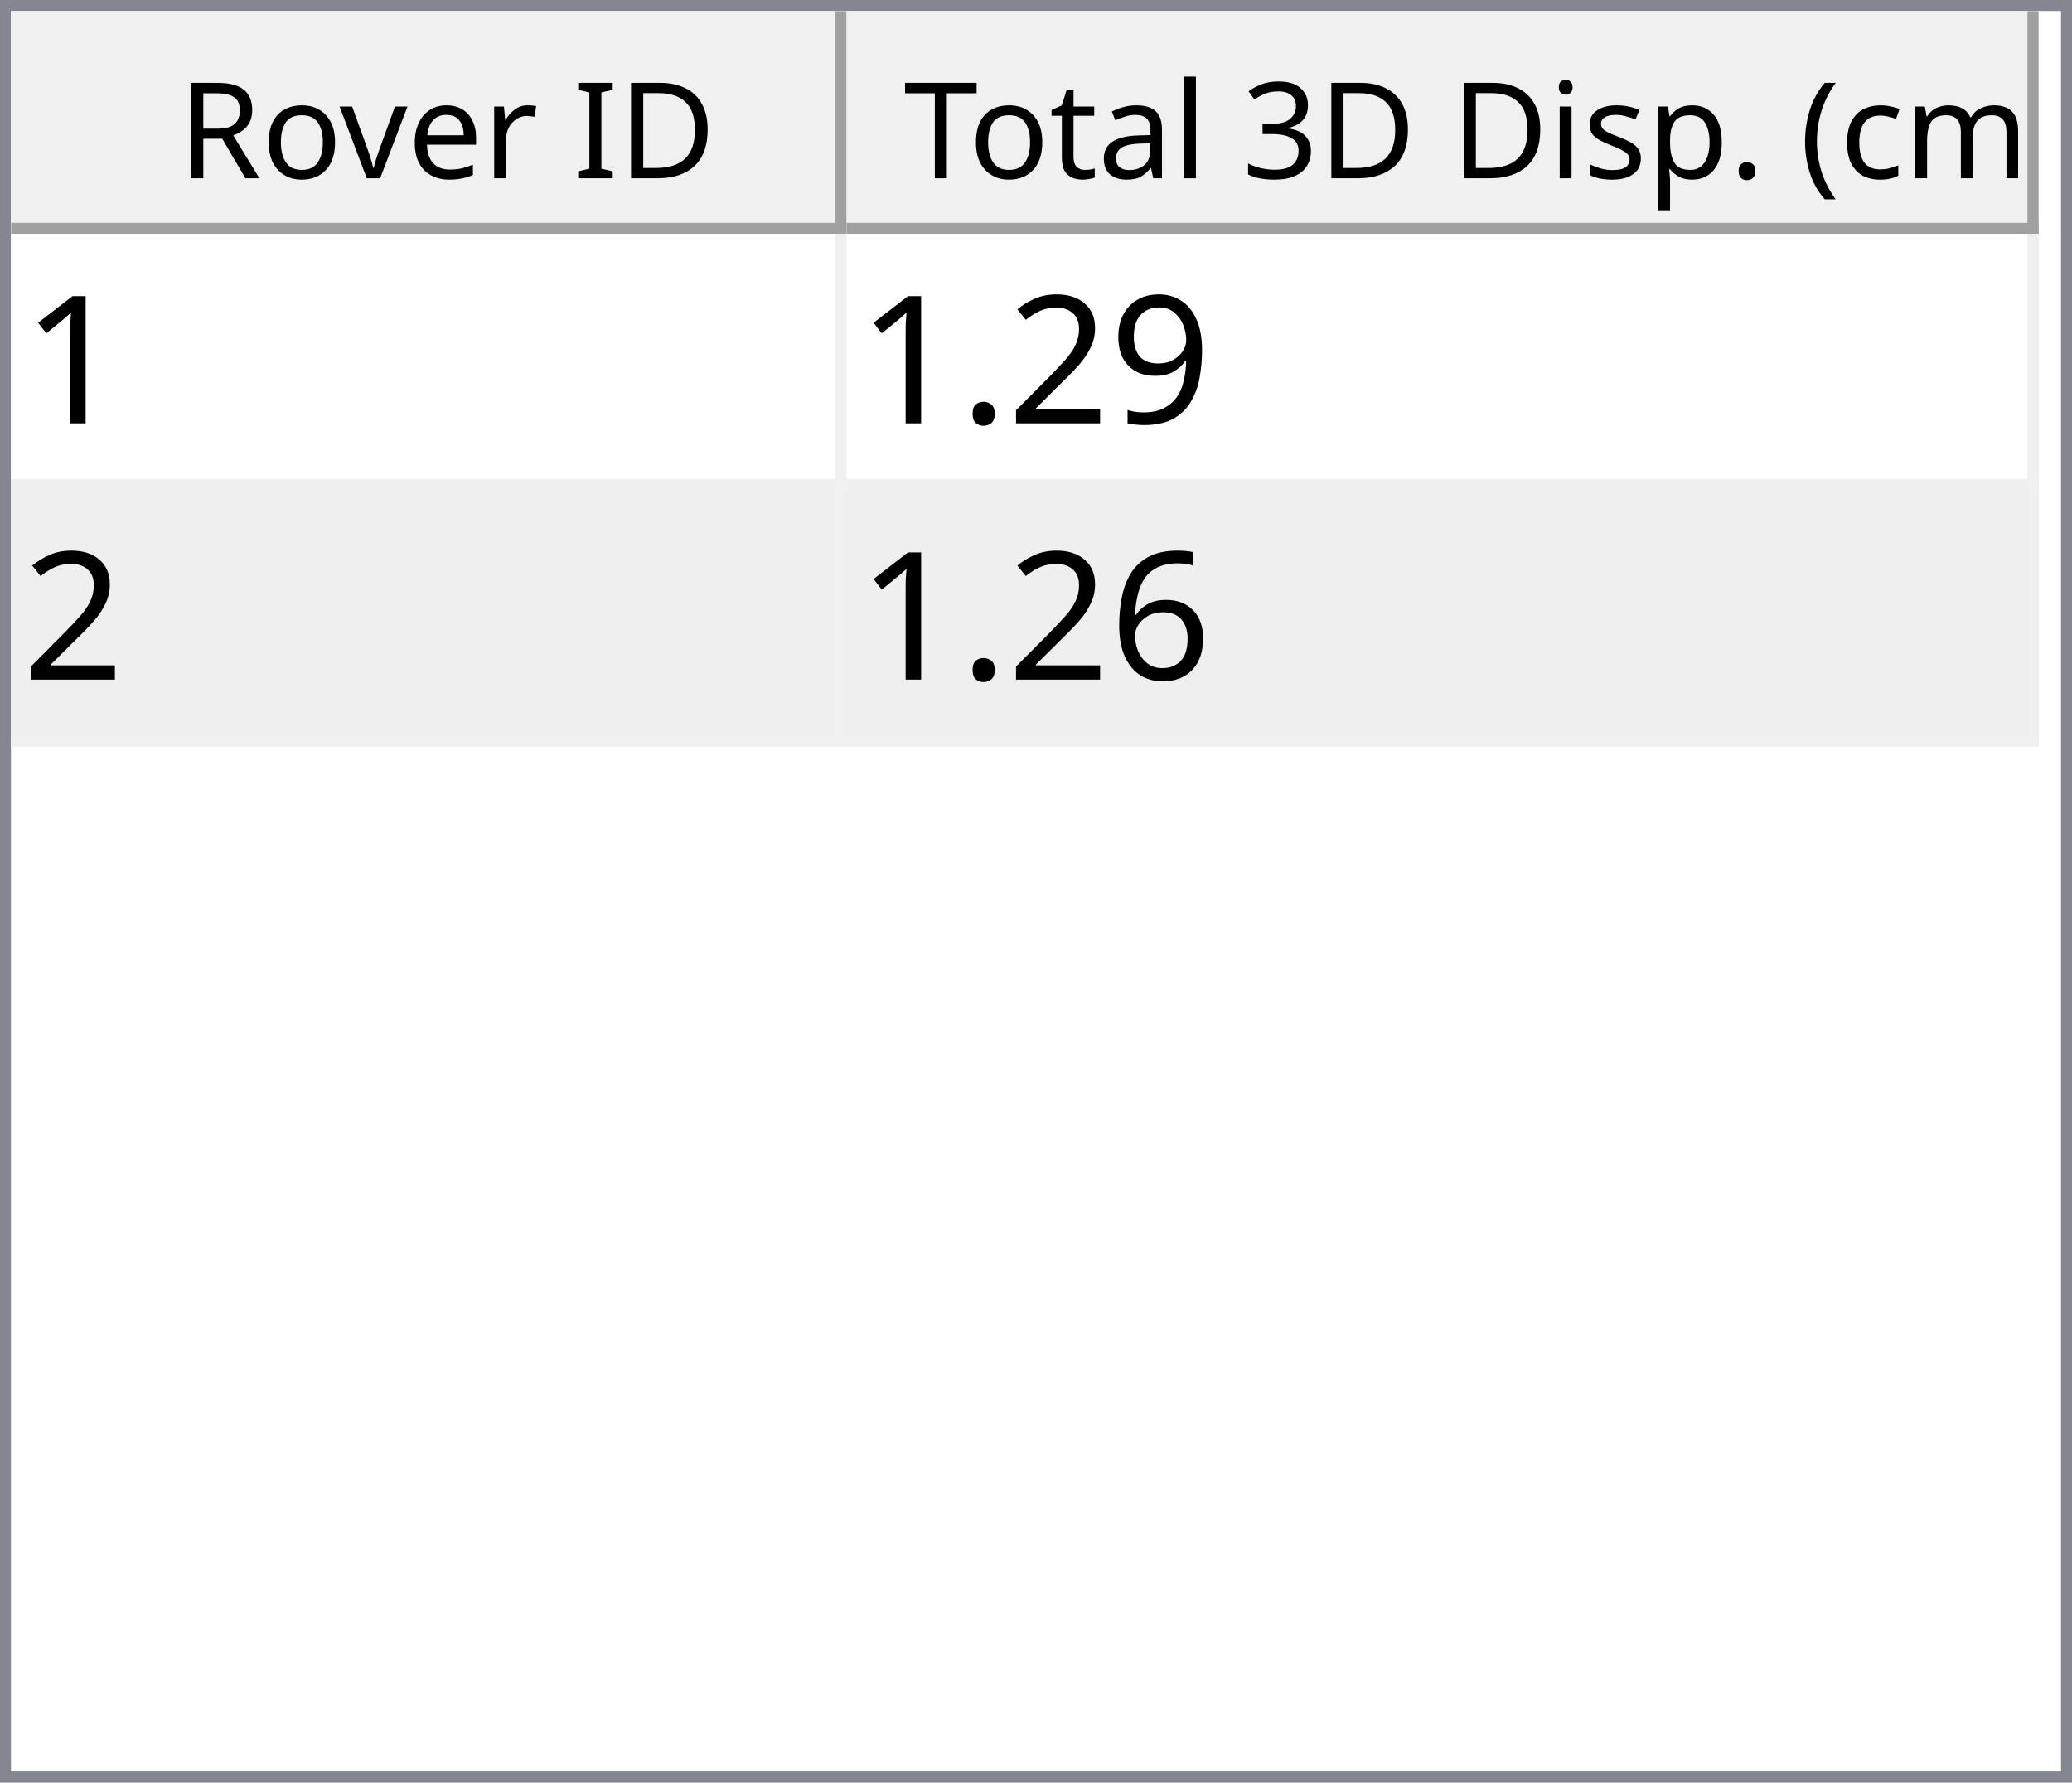
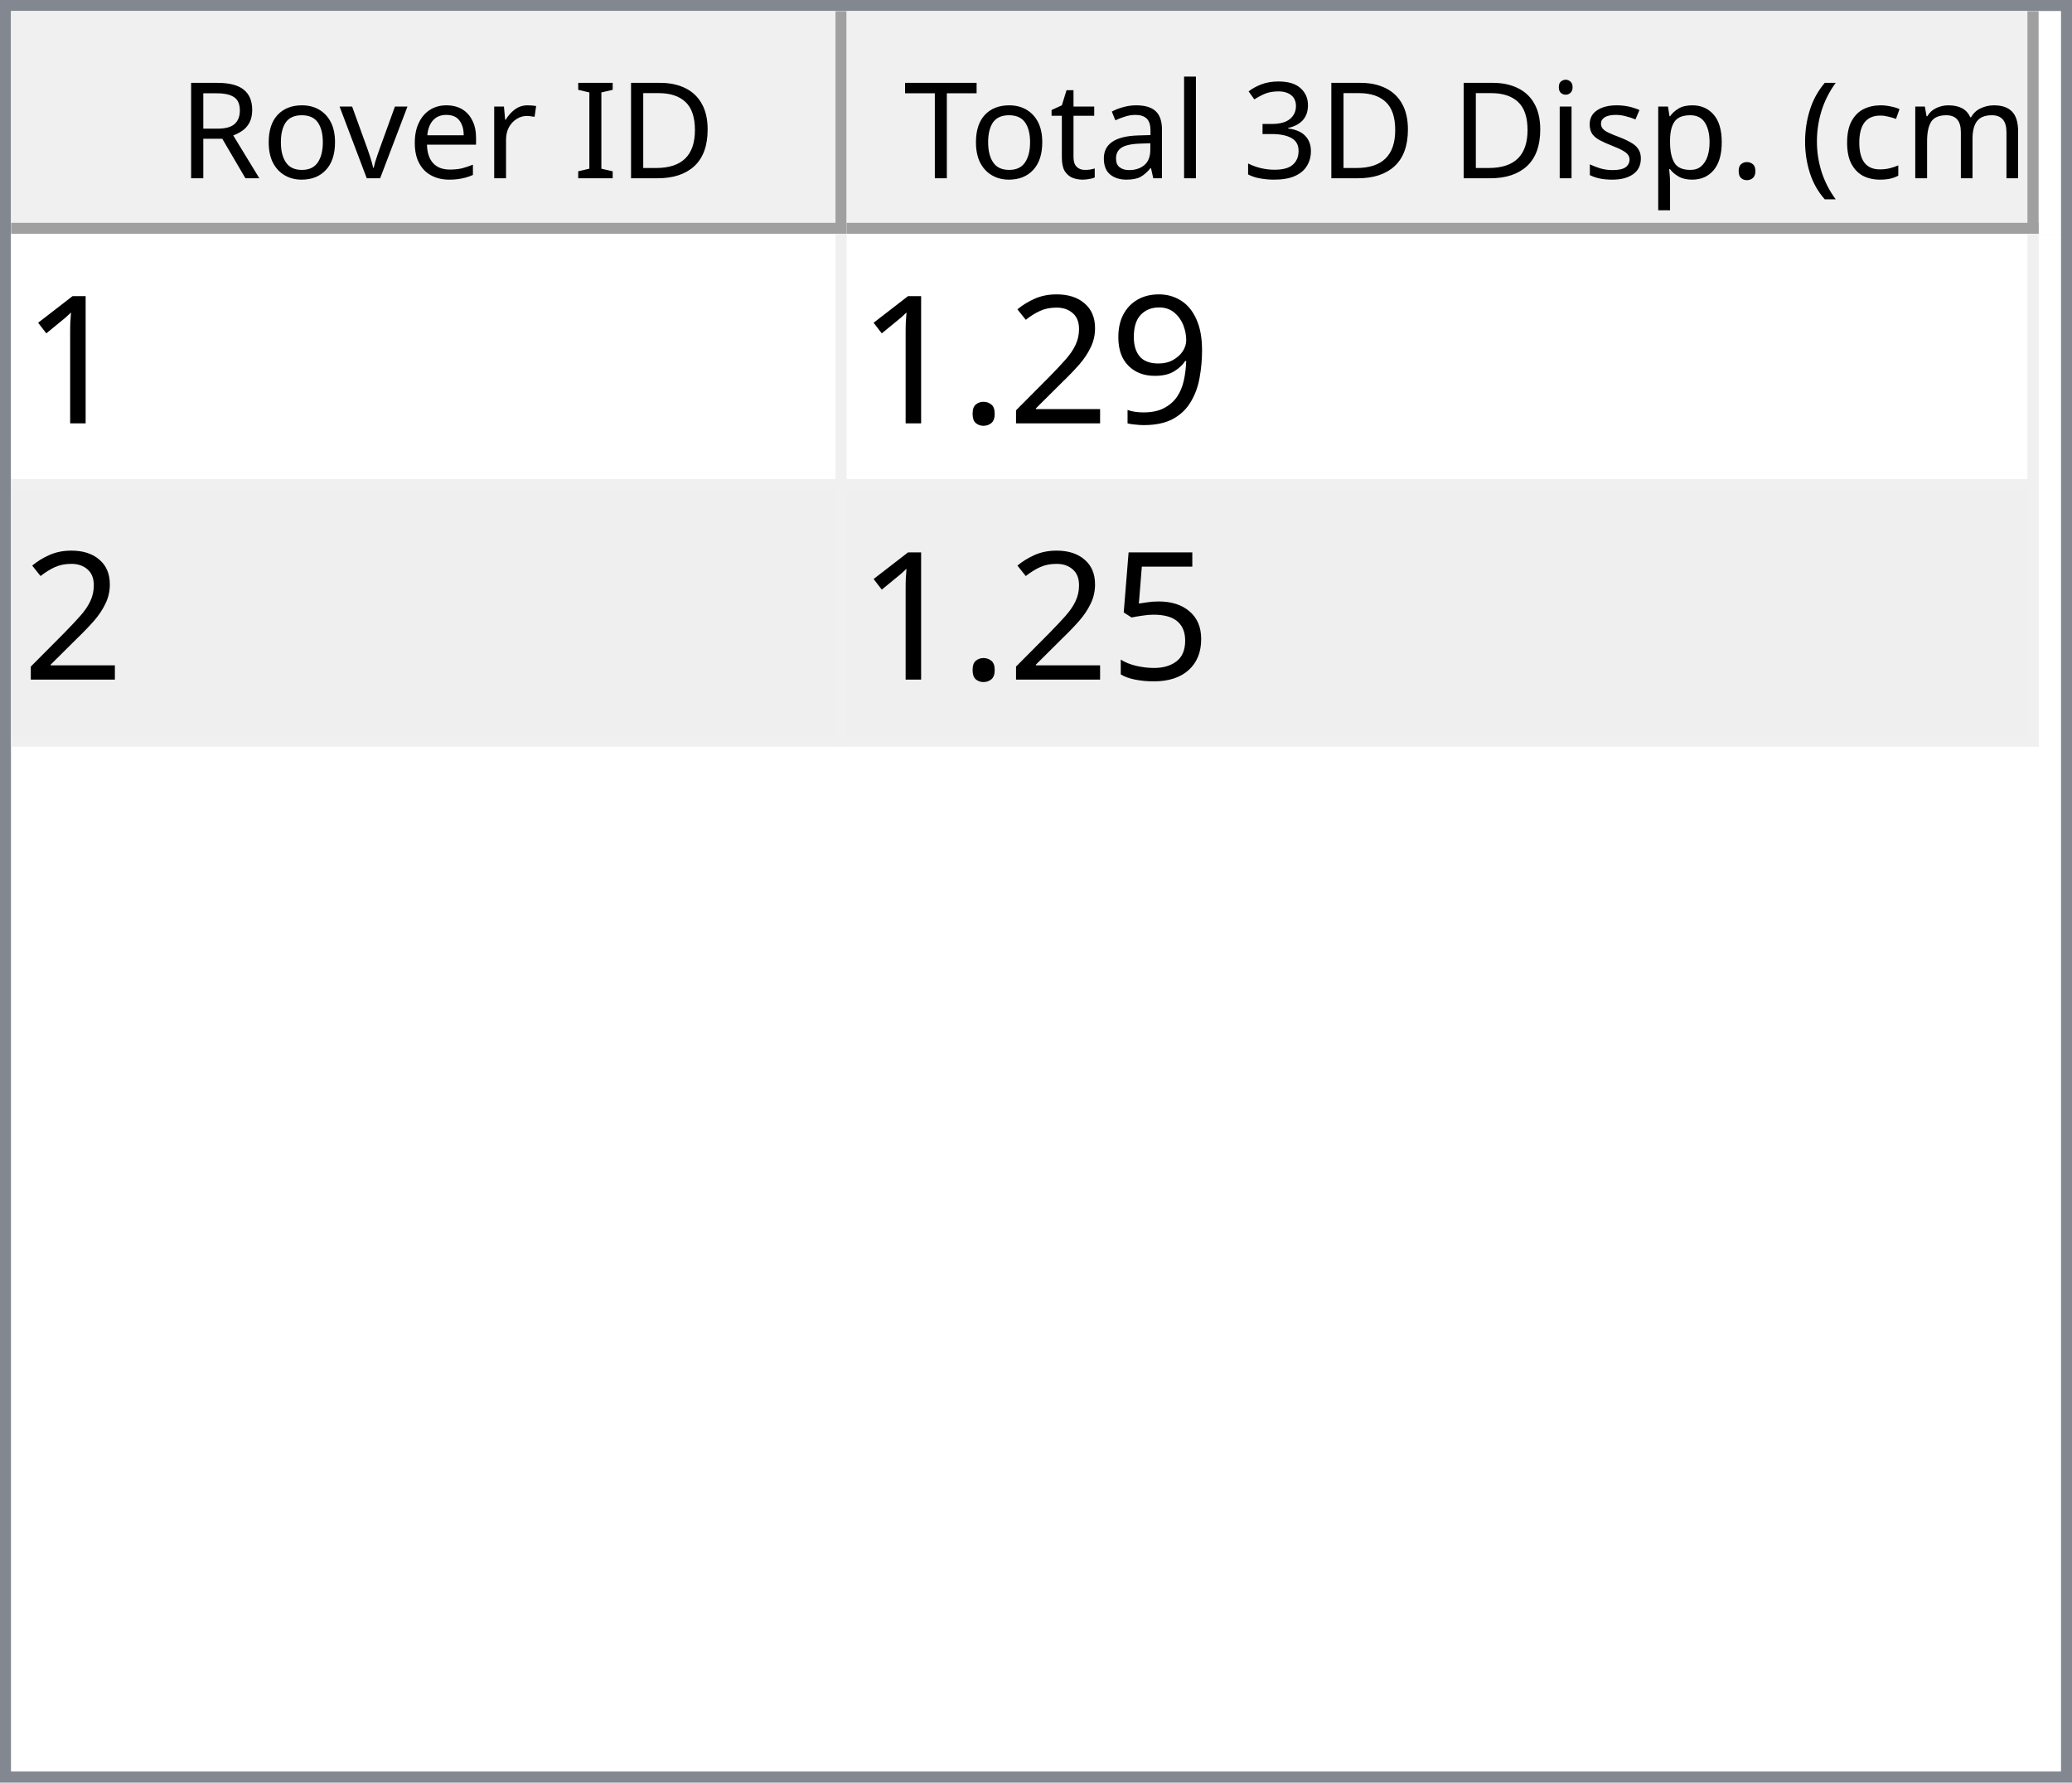
<svg xmlns="http://www.w3.org/2000/svg" style="fill-opacity:1; color-rendering:auto; color-interpolation:auto; text-rendering:auto; stroke:black; stroke-linecap:square; stroke-miterlimit:10; shape-rendering:auto; stroke-opacity:1; fill:black; stroke-dasharray:none; font-weight:normal; stroke-width:1; font-family:'Dialog'; font-style:normal; stroke-linejoin:miter; font-size:12px; stroke-dashoffset:0; image-rendering:auto;" width="186" height="160">
  <defs id="genericDefs" />
  <g>
    <defs id="defs1">
      <clipPath clipPathUnits="userSpaceOnUse" id="clipPath1">
        <path d="M0 0 L186 0 L186 160 L0 160 L0 0 Z" />
      </clipPath>
      <clipPath clipPathUnits="userSpaceOnUse" id="clipPath2">
        <path d="M0 0 L0 160 L186 160 L186 0 Z" />
      </clipPath>
      <clipPath clipPathUnits="userSpaceOnUse" id="clipPath3">
        <path d="M0 0 L0 20 L184 20 L184 0 Z" />
      </clipPath>
      <clipPath clipPathUnits="userSpaceOnUse" id="clipPath4">
        <path d="M0 0 L0 20 L75 20 L75 0 Z" />
      </clipPath>
      <clipPath clipPathUnits="userSpaceOnUse" id="clipPath5">
        <path d="M1 1 L1 19 L74 19 L74 1 Z" />
      </clipPath>
      <clipPath clipPathUnits="userSpaceOnUse" id="clipPath6">
        <path d="M0 0 L0 18 L73 18 L73 0 Z" />
      </clipPath>
      <clipPath clipPathUnits="userSpaceOnUse" id="clipPath7">
        <path d="M-0.5 -0.5 L-0.5 19.5 L74.5 19.5 L74.5 -0.5 Z" />
      </clipPath>
      <clipPath clipPathUnits="userSpaceOnUse" id="clipPath8">
        <path d="M0 0 L0 20 L107 20 L107 0 Z" />
      </clipPath>
      <clipPath clipPathUnits="userSpaceOnUse" id="clipPath9">
        <path d="M1 1 L1 19 L106 19 L106 1 Z" />
      </clipPath>
      <clipPath clipPathUnits="userSpaceOnUse" id="clipPath10">
        <path d="M0 0 L0 18 L105 18 L105 0 Z" />
      </clipPath>
      <clipPath clipPathUnits="userSpaceOnUse" id="clipPath11">
        <path d="M-0.5 -0.5 L-0.5 19.5 L106.5 19.5 L106.5 -0.5 Z" />
      </clipPath>
      <clipPath clipPathUnits="userSpaceOnUse" id="clipPath12">
        <path d="M0 0 L0 138 L184 138 L184 0 Z" />
      </clipPath>
      <clipPath clipPathUnits="userSpaceOnUse" id="clipPath13">
        <path d="M0 0 L0 46 L182 46 L182 0 Z" />
      </clipPath>
      <clipPath clipPathUnits="userSpaceOnUse" id="clipPath14">
        <path d="M-0.5 -0.5 L-0.5 45.5 L181.5 45.5 L181.5 -0.5 Z" />
      </clipPath>
      <clipPath clipPathUnits="userSpaceOnUse" id="clipPath15">
        <path d="M0 0 L0 22 L74 22 L74 0 Z" />
      </clipPath>
      <clipPath clipPathUnits="userSpaceOnUse" id="clipPath16">
        <path d="M0 0 L0 22 L106 22 L106 0 Z" />
      </clipPath>
      <font horiz-adv-x="64.551" id="font1">
        <font-face ascent="107.91" descent="25.098" units-per-em="100" style="font-style:normal; font-family:Segoe UI; font-weight:normal;" />
        <missing-glyph horiz-adv-x="64.551" d="M8.109 0 L8.109 68.266 L56.453 68.266 L56.453 0 L8.109 0 ZM15.328 7.234 L49.219 7.234 L49.219 61.031 L15.328 61.031 L15.328 7.234 Z" />
        <glyph unicode="D" horiz-adv-x="70.117" d="M9.188 0 L9.188 70.016 L28.516 70.016 Q65.531 70.016 65.531 35.891 Q65.531 19.672 55.25 9.836 Q44.969 0 27.734 0 L9.188 0 ZM17.391 62.594 L17.391 7.422 L27.828 7.422 Q41.609 7.422 49.273 14.797 Q56.938 22.172 56.938 35.688 Q56.938 62.594 28.328 62.594 L17.391 62.594 Z" />
        <glyph unicode="I" horiz-adv-x="26.611" d="M17.391 0 L9.188 0 L9.188 70.016 L17.391 70.016 L17.391 0 Z" />
        <glyph unicode=" " horiz-adv-x="27.393" d="" />
        <glyph unicode="r" horiz-adv-x="34.766" d="M34.188 41.891 Q32.078 43.5 28.125 43.5 Q23 43.5 19.555 38.672 Q16.109 33.844 16.109 25.484 L16.109 0 L8.109 0 L8.109 50 L16.109 50 L16.109 39.703 L16.312 39.703 Q18.016 44.969 21.531 47.922 Q25.047 50.875 29.391 50.875 Q32.516 50.875 34.188 50.203 L34.188 41.891 Z" />
        <glyph unicode="e" horiz-adv-x="52.295" d="M48.297 23 L12.984 23 Q13.188 14.656 17.484 10.109 Q21.781 5.562 29.297 5.562 Q37.75 5.562 44.828 11.141 L44.828 3.609 Q38.234 -1.172 27.391 -1.172 Q16.797 -1.172 10.742 5.641 Q4.688 12.453 4.688 24.812 Q4.688 36.469 11.305 43.82 Q17.922 51.172 27.734 51.172 Q37.547 51.172 42.922 44.828 Q48.297 38.484 48.297 27.203 L48.297 23 ZM40.094 29.781 Q40.047 36.719 36.75 40.578 Q33.453 44.438 27.594 44.438 Q21.922 44.438 17.969 40.383 Q14.016 36.328 13.094 29.781 L40.094 29.781 Z" />
        <glyph unicode="v" horiz-adv-x="47.9" d="M47.406 50 L27.484 0 L19.625 0 L0.688 50 L9.469 50 L22.172 13.672 Q23.578 9.672 23.922 6.688 L24.125 6.688 Q24.609 10.453 25.688 13.484 L38.969 50 L47.406 50 Z" />
        <glyph unicode="o" horiz-adv-x="58.594" d="M29 -1.172 Q17.922 -1.172 11.305 5.836 Q4.688 12.844 4.688 24.422 Q4.688 37.016 11.57 44.094 Q18.453 51.172 30.172 51.172 Q41.359 51.172 47.633 44.289 Q53.906 37.406 53.906 25.203 Q53.906 13.234 47.141 6.031 Q40.375 -1.172 29 -1.172 ZM29.594 44.438 Q21.875 44.438 17.383 39.188 Q12.891 33.938 12.891 24.703 Q12.891 15.828 17.43 10.695 Q21.969 5.562 29.594 5.562 Q37.359 5.562 41.531 10.594 Q45.703 15.625 45.703 24.906 Q45.703 34.281 41.531 39.359 Q37.359 44.438 29.594 44.438 Z" />
        <glyph unicode="R" horiz-adv-x="59.814" d="M59.375 0 L49.609 0 L37.891 19.625 Q36.281 22.359 34.766 24.289 Q33.25 26.219 31.664 27.438 Q30.078 28.656 28.25 29.219 Q26.422 29.781 24.125 29.781 L17.391 29.781 L17.391 0 L9.188 0 L9.188 70.016 L30.078 70.016 Q34.672 70.016 38.555 68.867 Q42.438 67.719 45.289 65.375 Q48.141 63.031 49.758 59.547 Q51.375 56.062 51.375 51.375 Q51.375 47.703 50.273 44.656 Q49.172 41.609 47.148 39.211 Q45.125 36.812 42.266 35.133 Q39.406 33.453 35.844 32.516 L35.844 32.328 Q37.594 31.547 38.891 30.547 Q40.188 29.547 41.359 28.18 Q42.531 26.812 43.68 25.078 Q44.828 23.344 46.234 21.047 L59.375 0 ZM17.391 62.594 L17.391 37.203 L28.516 37.203 Q31.594 37.203 34.203 38.133 Q36.812 39.062 38.719 40.797 Q40.625 42.531 41.703 45.047 Q42.781 47.562 42.781 50.688 Q42.781 56.297 39.141 59.445 Q35.5 62.594 28.609 62.594 L17.391 62.594 Z" />
        <glyph unicode=")" horiz-adv-x="30.176" d="M8.297 -15.922 L1.172 -15.922 Q16.406 2.344 16.406 26.812 Q16.406 51.469 1.078 70.016 L8.297 70.016 Q23.531 52.156 23.531 26.703 Q23.531 1.375 8.297 -15.922 Z" />
        <glyph unicode="m" horiz-adv-x="86.133" d="M79.109 0 L71.094 0 L71.094 28.719 Q71.094 37.016 68.531 40.727 Q65.969 44.438 59.906 44.438 Q54.781 44.438 51.195 39.75 Q47.609 35.062 47.609 28.516 L47.609 0 L39.594 0 L39.594 29.688 Q39.594 44.438 28.219 44.438 Q22.953 44.438 19.531 40.016 Q16.109 35.594 16.109 28.516 L16.109 0 L8.109 0 L8.109 50 L16.109 50 L16.109 42.094 L16.312 42.094 Q21.625 51.172 31.844 51.172 Q36.969 51.172 40.773 48.312 Q44.578 45.453 46 40.828 Q51.562 51.172 62.594 51.172 Q79.109 51.172 79.109 30.812 L79.109 0 Z" />
        <glyph unicode="c" horiz-adv-x="46.191" d="M42.188 2.297 Q36.422 -1.172 28.516 -1.172 Q17.828 -1.172 11.258 5.789 Q4.688 12.75 4.688 23.828 Q4.688 36.188 11.766 43.68 Q18.844 51.172 30.672 51.172 Q37.25 51.172 42.281 48.734 L42.281 40.531 Q36.719 44.438 30.375 44.438 Q22.703 44.438 17.797 38.945 Q12.891 33.453 12.891 24.516 Q12.891 15.719 17.508 10.641 Q22.125 5.562 29.891 5.562 Q36.422 5.562 42.188 9.906 L42.188 2.297 Z" />
        <glyph unicode="(" horiz-adv-x="30.176" d="M29.109 -15.922 L21.969 -15.922 Q6.844 1.375 6.844 26.703 Q6.844 52.156 21.969 70.016 L29.203 70.016 Q13.875 51.469 13.875 26.812 Q13.875 2.344 29.109 -15.922 Z" />
        <glyph unicode="." horiz-adv-x="21.68" d="M10.891 -1.078 Q8.641 -1.078 7.055 0.539 Q5.469 2.156 5.469 4.391 Q5.469 6.641 7.055 8.273 Q8.641 9.906 10.891 9.906 Q13.188 9.906 14.797 8.273 Q16.406 6.641 16.406 4.391 Q16.406 2.156 14.797 0.539 Q13.188 -1.078 10.891 -1.078 Z" />
        <glyph unicode="p" horiz-adv-x="58.789" d="M16.312 7.234 L16.109 7.234 L16.109 -23 L8.109 -23 L8.109 50 L16.109 50 L16.109 41.219 L16.312 41.219 Q22.219 51.172 33.594 51.172 Q43.266 51.172 48.688 44.461 Q54.109 37.75 54.109 26.469 Q54.109 13.922 48 6.375 Q41.891 -1.172 31.297 -1.172 Q21.578 -1.172 16.312 7.234 ZM16.109 27.391 L16.109 20.406 Q16.109 14.203 20.141 9.883 Q24.172 5.562 30.375 5.562 Q37.641 5.562 41.773 11.133 Q45.906 16.703 45.906 26.609 Q45.906 34.969 42.047 39.703 Q38.188 44.438 31.594 44.438 Q24.609 44.438 20.359 39.578 Q16.109 34.719 16.109 27.391 Z" />
        <glyph unicode="s" horiz-adv-x="42.432" d="M5.078 1.812 L5.078 10.406 Q11.625 5.562 19.484 5.562 Q30.031 5.562 30.031 12.594 Q30.031 14.594 29.125 15.992 Q28.219 17.391 26.68 18.461 Q25.141 19.531 23.07 20.383 Q21 21.234 18.609 22.172 Q15.281 23.484 12.766 24.828 Q10.25 26.172 8.57 27.859 Q6.891 29.547 6.031 31.695 Q5.172 33.844 5.172 36.719 Q5.172 40.234 6.789 42.945 Q8.406 45.656 11.086 47.484 Q13.766 49.312 17.211 50.242 Q20.656 51.172 24.312 51.172 Q30.812 51.172 35.938 48.922 L35.938 40.828 Q30.422 44.438 23.25 44.438 Q21 44.438 19.195 43.922 Q17.391 43.406 16.094 42.477 Q14.797 41.547 14.086 40.258 Q13.375 38.969 13.375 37.406 Q13.375 35.453 14.086 34.133 Q14.797 32.812 16.164 31.789 Q17.531 30.766 19.484 29.938 Q21.438 29.109 23.922 28.125 Q27.25 26.859 29.883 25.516 Q32.516 24.172 34.375 22.484 Q36.234 20.797 37.234 18.602 Q38.234 16.406 38.234 13.375 Q38.234 9.672 36.602 6.938 Q34.969 4.203 32.234 2.398 Q29.5 0.594 25.93 -0.289 Q22.359 -1.172 18.453 -1.172 Q10.75 -1.172 5.078 1.812 Z" />
        <glyph unicode="i" horiz-adv-x="24.219" d="M12.203 62.703 Q10.062 62.703 8.547 64.164 Q7.031 65.625 7.031 67.875 Q7.031 70.125 8.547 71.609 Q10.062 73.094 12.203 73.094 Q14.406 73.094 15.945 71.609 Q17.484 70.125 17.484 67.875 Q17.484 65.719 15.945 64.211 Q14.406 62.703 12.203 62.703 ZM16.109 0 L8.109 0 L8.109 50 L16.109 50 L16.109 0 Z" />
        <glyph unicode="3" horiz-adv-x="53.906" d="M46.531 19.828 Q46.531 15.094 44.75 11.211 Q42.969 7.328 39.719 4.57 Q36.469 1.812 31.93 0.297 Q27.391 -1.219 21.922 -1.219 Q11.922 -1.219 6 2.594 L6 11.188 Q13.094 5.609 22.219 5.609 Q25.875 5.609 28.828 6.539 Q31.781 7.469 33.906 9.227 Q36.031 10.984 37.18 13.477 Q38.328 15.969 38.328 19.094 Q38.328 32.812 18.797 32.812 L12.984 32.812 L12.984 39.594 L18.5 39.594 Q35.797 39.594 35.797 52.484 Q35.797 64.406 22.609 64.406 Q15.188 64.406 8.688 59.422 L8.688 67.188 Q15.375 71.188 24.609 71.188 Q29 71.188 32.57 69.969 Q36.141 68.75 38.68 66.555 Q41.219 64.359 42.609 61.281 Q44 58.203 44 54.5 Q44 40.672 30.031 36.719 L30.031 36.531 Q33.594 36.141 36.625 34.797 Q39.656 33.453 41.852 31.305 Q44.047 29.156 45.289 26.25 Q46.531 23.344 46.531 19.828 Z" />
        <glyph unicode="l" horiz-adv-x="24.219" d="M16.109 0 L8.109 0 L8.109 74.031 L16.109 74.031 L16.109 0 Z" />
        <glyph unicode="a" horiz-adv-x="50.879" d="M43.891 0 L35.891 0 L35.891 7.812 L35.688 7.812 Q30.469 -1.172 20.312 -1.172 Q12.844 -1.172 8.617 2.781 Q4.391 6.734 4.391 13.281 Q4.391 27.297 20.906 29.594 L35.891 31.688 Q35.891 44.438 25.594 44.438 Q16.547 44.438 9.281 38.281 L9.281 46.484 Q16.656 51.172 26.266 51.172 Q43.891 51.172 43.891 32.516 L43.891 0 ZM35.891 25.297 L23.828 23.641 Q18.266 22.859 15.43 20.875 Q12.594 18.891 12.594 13.875 Q12.594 10.203 15.211 7.883 Q17.828 5.562 22.172 5.562 Q28.125 5.562 32.008 9.742 Q35.891 13.922 35.891 20.312 L35.891 25.297 Z" />
        <glyph unicode="t" horiz-adv-x="33.887" d="M31.297 0.484 Q28.469 -1.078 23.828 -1.078 Q10.688 -1.078 10.688 13.578 L10.688 43.172 L2.094 43.172 L2.094 50 L10.688 50 L10.688 62.203 L18.703 64.797 L18.703 50 L31.297 50 L31.297 43.172 L18.703 43.172 L18.703 14.984 Q18.703 9.969 20.414 7.82 Q22.125 5.672 26.078 5.672 Q29.109 5.672 31.297 7.328 L31.297 0.484 Z" />
        <glyph unicode="T" horiz-adv-x="52.393" d="M50.594 62.594 L30.375 62.594 L30.375 0 L22.172 0 L22.172 62.594 L2 62.594 L2 70.016 L50.594 70.016 L50.594 62.594 Z" />
      </font>
      <font horiz-adv-x="75.0" id="font2">
        <font-face ascent="100.537" descent="21.973" units-per-em="100" style="font-style:normal; font-family:sans-serif; font-weight:normal;" />
        <missing-glyph horiz-adv-x="75.0" d="M12.5 0 L12.5 62.5 L62.5 62.5 L62.5 0 L12.5 0 ZM14.062 1.562 L60.938 1.562 L60.938 60.938 L14.062 60.938 L14.062 1.562 Z" />
        <glyph unicode="1" horiz-adv-x="55.615" d="M37.25 0 L28.469 0 L28.469 56 Q25.297 52.984 20.141 49.953 Q14.984 46.922 10.891 45.406 L10.891 53.906 Q18.266 57.375 23.781 62.305 Q29.297 67.234 31.594 71.875 L37.25 71.875 L37.25 0 Z" />
        <glyph unicode="9" horiz-adv-x="55.615" d="M5.469 16.547 L13.922 17.328 Q14.984 11.375 18.016 8.688 Q21.047 6 25.781 6 Q29.828 6 32.883 7.859 Q35.938 9.719 37.891 12.82 Q39.844 15.922 41.164 21.195 Q42.484 26.469 42.484 31.938 Q42.484 32.516 42.438 33.688 Q39.797 29.5 35.234 26.883 Q30.672 24.266 25.344 24.266 Q16.453 24.266 10.305 30.711 Q4.156 37.156 4.156 47.703 Q4.156 58.594 10.578 65.234 Q17 71.875 26.656 71.875 Q33.641 71.875 39.43 68.117 Q45.219 64.359 48.219 57.398 Q51.219 50.438 51.219 37.25 Q51.219 23.531 48.242 15.406 Q45.266 7.281 39.383 3.031 Q33.5 -1.219 25.594 -1.219 Q17.188 -1.219 11.867 3.445 Q6.547 8.109 5.469 16.547 ZM41.453 48.141 Q41.453 55.719 37.43 60.156 Q33.406 64.594 27.734 64.594 Q21.875 64.594 17.531 59.812 Q13.188 55.031 13.188 47.406 Q13.188 40.578 17.312 36.305 Q21.438 32.031 27.484 32.031 Q33.594 32.031 37.523 36.305 Q41.453 40.578 41.453 48.141 Z" />
        <glyph unicode="2" horiz-adv-x="55.615" d="M50.344 8.453 L50.344 0 L3.031 0 Q2.938 3.172 4.047 6.109 Q5.859 10.938 9.836 15.625 Q13.812 20.312 21.344 26.469 Q33.016 36.031 37.117 41.625 Q41.219 47.219 41.219 52.203 Q41.219 57.422 37.477 61.008 Q33.734 64.594 27.734 64.594 Q21.391 64.594 17.578 60.789 Q13.766 56.984 13.719 50.25 L4.688 51.172 Q5.609 61.281 11.664 66.578 Q17.719 71.875 27.938 71.875 Q38.234 71.875 44.242 66.164 Q50.25 60.453 50.25 52 Q50.25 47.703 48.492 43.555 Q46.734 39.406 42.656 34.812 Q38.578 30.219 29.109 22.219 Q21.188 15.578 18.945 13.211 Q16.703 10.844 15.234 8.453 L50.344 8.453 Z" />
        <glyph unicode="." horiz-adv-x="27.783" d="M9.078 0 L9.078 10.016 L19.094 10.016 L19.094 0 L9.078 0 Z" />
-         <glyph unicode="6" horiz-adv-x="55.615" d="M49.75 54.047 L41.016 53.375 Q39.844 58.547 37.703 60.891 Q34.125 64.656 28.906 64.656 Q24.703 64.656 21.531 62.312 Q17.391 59.281 14.992 53.469 Q12.594 47.656 12.5 36.922 Q15.672 41.75 20.266 44.094 Q24.859 46.438 29.891 46.438 Q38.672 46.438 44.852 39.969 Q51.031 33.5 51.031 23.25 Q51.031 16.5 48.125 10.719 Q45.219 4.938 40.141 1.859 Q35.062 -1.219 28.609 -1.219 Q17.625 -1.219 10.695 6.859 Q3.766 14.938 3.766 33.5 Q3.766 54.25 11.422 63.672 Q18.109 71.875 29.438 71.875 Q37.891 71.875 43.289 67.141 Q48.688 62.406 49.75 54.047 ZM13.875 23.188 Q13.875 18.656 15.797 14.508 Q17.719 10.359 21.188 8.18 Q24.656 6 28.469 6 Q34.031 6 38.039 10.492 Q42.047 14.984 42.047 22.703 Q42.047 30.125 38.086 34.398 Q34.125 38.672 28.125 38.672 Q22.172 38.672 18.023 34.398 Q13.875 30.125 13.875 23.188 Z" />
+         <glyph unicode="5" horiz-adv-x="55.615" d="M4.156 18.75 L13.375 19.531 Q14.406 12.797 18.141 9.398 Q21.875 6 27.156 6 Q33.5 6 37.891 10.789 Q42.281 15.578 42.281 23.484 Q42.281 31 38.062 35.352 Q33.844 39.703 27 39.703 Q22.75 39.703 19.336 37.773 Q15.922 35.844 13.969 32.766 L5.719 33.844 L12.641 70.609 L48.25 70.609 L48.25 62.203 L19.672 62.203 L15.828 42.969 Q22.266 47.469 29.344 47.469 Q38.719 47.469 45.164 40.969 Q51.609 34.469 51.609 24.266 Q51.609 14.547 45.953 7.469 Q39.062 -1.219 27.156 -1.219 Q17.391 -1.219 11.211 4.25 Q5.031 9.719 4.156 18.75 Z" />
      </font>
    </defs>
    <g style="fill:white; stroke:white;">
      <rect x="0" y="0" width="186" style="clip-path:url(#clipPath1); stroke:none;" height="160" />
    </g>
    <g style="fill:white; text-rendering:optimizeSpeed; color-rendering:optimizeSpeed; image-rendering:optimizeSpeed; shape-rendering:crispEdges; stroke:white; color-interpolation:sRGB;">
      <rect x="0" width="186" height="160" y="0" style="stroke:none;" />
      <path style="stroke:none;" d="M0 160 L186 160 L186 0 L0 0 Z" />
    </g>
    <g style="fill:rgb(240,240,240); font-family:'Segoe UI'; stroke:rgb(240,240,240);">
      <rect x="0" y="0" width="186" style="clip-path:url(#clipPath2); stroke:none;" height="160" />
    </g>
    <g style="fill:rgb(130,135,144); font-family:'Segoe UI'; stroke:rgb(130,135,144);">
      <path d="M0 0 L186 0 L186 160 L0 160 L0 0 ZM1 1 L185 1 L185 159 L1 159 L1 1 Z" style="fill-rule:evenodd; clip-path:url(#clipPath2); stroke:none;" />
    </g>
    <g style="fill:white; font-family:'Segoe UI'; stroke:white;" transform="translate(1,1)">
      <rect x="0" y="0" width="184" style="clip-path:url(#clipPath3); stroke:none;" height="20" />
    </g>
    <g style="fill:rgb(240,240,240); font-family:'Segoe UI'; stroke:rgb(240,240,240);" transform="translate(1,1)">
      <rect x="0" y="0" width="75" style="clip-path:url(#clipPath4); stroke:none;" height="20" />
    </g>
    <g style="font-family:'Segoe UI';" transform="translate(2,2)">
      <text x="14" xml:space="preserve" y="14" style="clip-path:url(#clipPath6); stroke:none;">Rover ID</text>
    </g>
    <g style="fill:rgb(160,160,160); font-family:'Segoe UI'; stroke:rgb(160,160,160); stroke-linejoin:bevel;" transform="translate(1.5,1.5)">
      <line x1="74" x2="74" y1="0" style="fill:none; clip-path:url(#clipPath7);" y2="19" />
    </g>
    <g style="fill:rgb(160,160,160); font-family:'Segoe UI'; stroke:rgb(160,160,160); stroke-linejoin:bevel;" transform="matrix(1,0,0,1,1,1) translate(0.5,0.5)">
      <line x1="0" x2="74" y1="19" style="fill:none; clip-path:url(#clipPath7);" y2="19" />
    </g>
    <g style="fill:rgb(240,240,240); font-family:'Segoe UI'; stroke:rgb(240,240,240);" transform="translate(76,1)">
      <rect x="0" y="0" width="107" style="clip-path:url(#clipPath8); stroke:none;" height="20" />
    </g>
    <g style="font-family:'Segoe UI';" transform="translate(77,2)">
      <text x="1" xml:space="preserve" y="14" style="clip-path:url(#clipPath10); stroke:none;"> Total 3D Disp. (cm)</text>
    </g>
    <g style="fill:rgb(160,160,160); font-family:'Segoe UI'; stroke:rgb(160,160,160); stroke-linejoin:bevel;" transform="translate(76.5,1.5)">
      <line x1="106" x2="106" y1="0" style="fill:none; clip-path:url(#clipPath11);" y2="19" />
    </g>
    <g style="fill:rgb(160,160,160); font-family:'Segoe UI'; stroke:rgb(160,160,160); stroke-linejoin:bevel;" transform="matrix(1,0,0,1,76,1) translate(0.5,0.5)">
      <line x1="0" x2="106" y1="19" style="fill:none; clip-path:url(#clipPath11);" y2="19" />
    </g>
    <g style="fill:white; font-family:'Segoe UI'; stroke:white;" transform="translate(1,21)">
      <rect x="0" y="0" width="184" style="clip-path:url(#clipPath12); stroke:none;" height="138" />
    </g>
    <g style="fill:rgb(240,240,240); font-size:16px; font-family:sans-serif; stroke:rgb(240,240,240);" transform="translate(1,21)">
      <rect x="0" y="0" width="182" style="clip-path:url(#clipPath13); stroke:none;" height="46" />
      <line transform="translate(0.5,0.5)" x1="0" x2="181" y1="22" style="clip-path:url(#clipPath14); fill:none; stroke-linejoin:bevel;" y2="22" />
    </g>
    <g transform="matrix(1,0,0,1,1,21) translate(0.5,0.5)" style="fill:rgb(240,240,240); font-size:16px; font-family:sans-serif; stroke:rgb(240,240,240); stroke-linejoin:bevel;">
      <line x1="0" x2="181" y1="45" style="fill:none; clip-path:url(#clipPath14);" y2="45" />
    </g>
    <g transform="matrix(1,0,0,1,1,21) translate(0.5,0.5)" style="fill:rgb(240,240,240); font-size:16px; font-family:sans-serif; stroke:rgb(240,240,240); stroke-linejoin:bevel;">
      <line x1="74" x2="74" y1="0" style="fill:none; clip-path:url(#clipPath14);" y2="45" />
    </g>
    <g transform="matrix(1,0,0,1,1,21) translate(0.5,0.5)" style="fill:rgb(240,240,240); font-size:16px; font-family:sans-serif; stroke:rgb(240,240,240); stroke-linejoin:bevel;">
      <line x1="181" x2="181" y1="0" style="fill:none; clip-path:url(#clipPath14);" y2="45" />
    </g>
    <g style="fill:white; font-size:16px; font-family:sans-serif; stroke:white;" transform="matrix(1,0,0,1,1,21)">
      <rect x="0" y="0" width="74" style="clip-path:url(#clipPath15); stroke:none;" height="22" />
      <text x="1" y="17" style="fill:black; clip-path:url(#clipPath15); stroke:none;" xml:space="preserve">1</text>
    </g>
    <g style="fill:white; font-size:16px; font-family:sans-serif; stroke:white;" transform="matrix(1,0,0,1,1,21) translate(75,0)">
      <rect x="0" y="0" width="106" style="clip-path:url(#clipPath16); stroke:none;" height="22" />
      <text x="1" y="17" style="fill:black; clip-path:url(#clipPath16); stroke:none;" xml:space="preserve">1.29</text>
    </g>
    <g style="fill:rgb(239,239,239); font-size:16px; font-family:sans-serif; stroke:rgb(239,239,239);" transform="matrix(1,0,0,1,1,21) translate(0,23)">
      <rect x="0" y="0" width="74" style="clip-path:url(#clipPath15); stroke:none;" height="22" />
      <text x="1" y="17" style="fill:black; clip-path:url(#clipPath15); stroke:none;" xml:space="preserve">2</text>
    </g>
    <g style="fill:rgb(239,239,239); font-size:16px; font-family:sans-serif; stroke:rgb(239,239,239);" transform="matrix(1,0,0,1,1,21) translate(75,23)">
      <rect x="0" y="0" width="106" style="clip-path:url(#clipPath16); stroke:none;" height="22" />
-       <text x="1" y="17" style="fill:black; clip-path:url(#clipPath16); stroke:none;" xml:space="preserve">1.26</text>
+       <text x="1" y="17" style="fill:black; clip-path:url(#clipPath16); stroke:none;" xml:space="preserve">1.25</text>
    </g>
  </g>
</svg>
